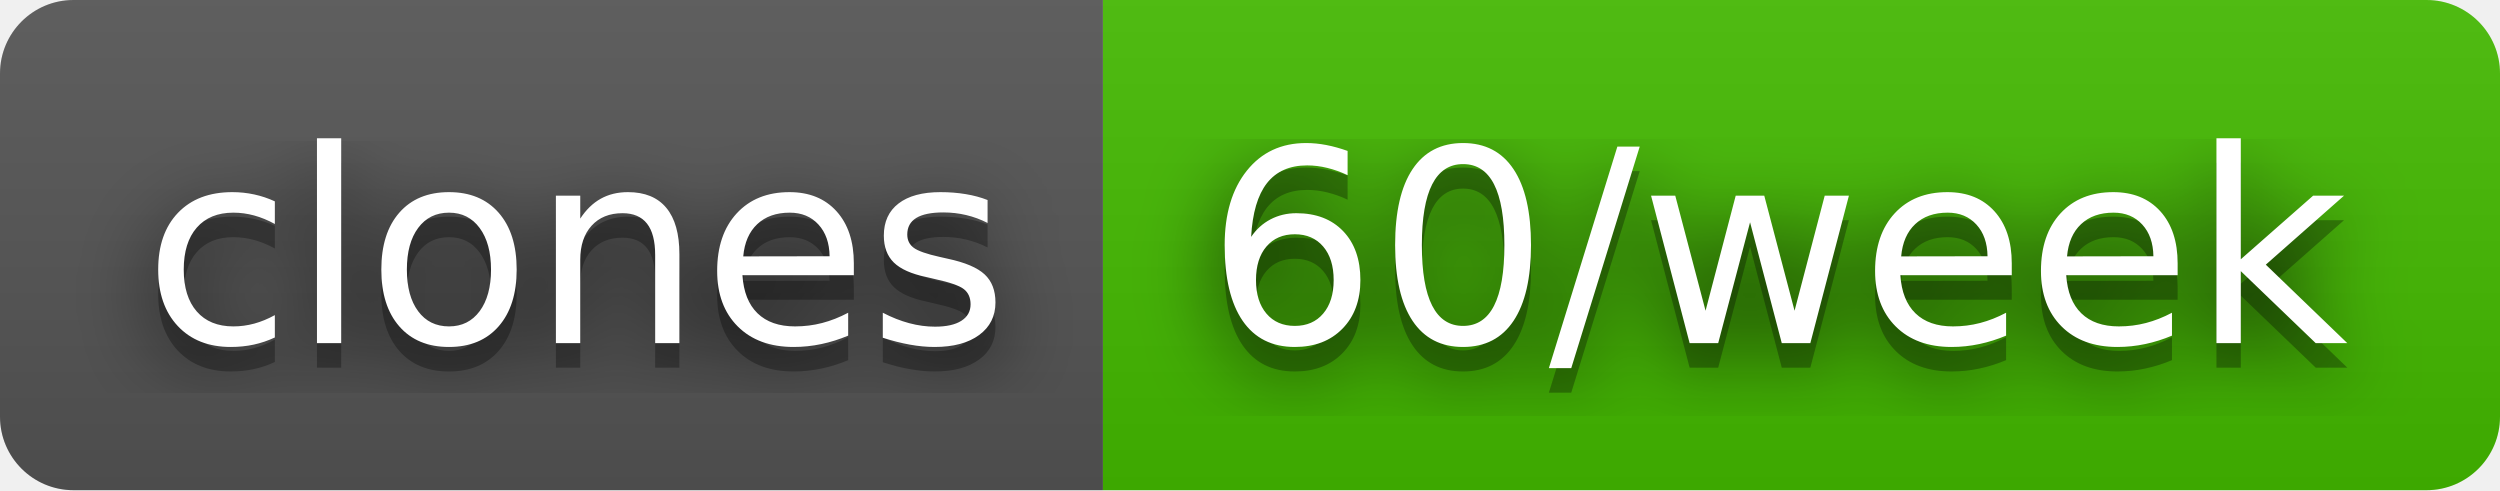
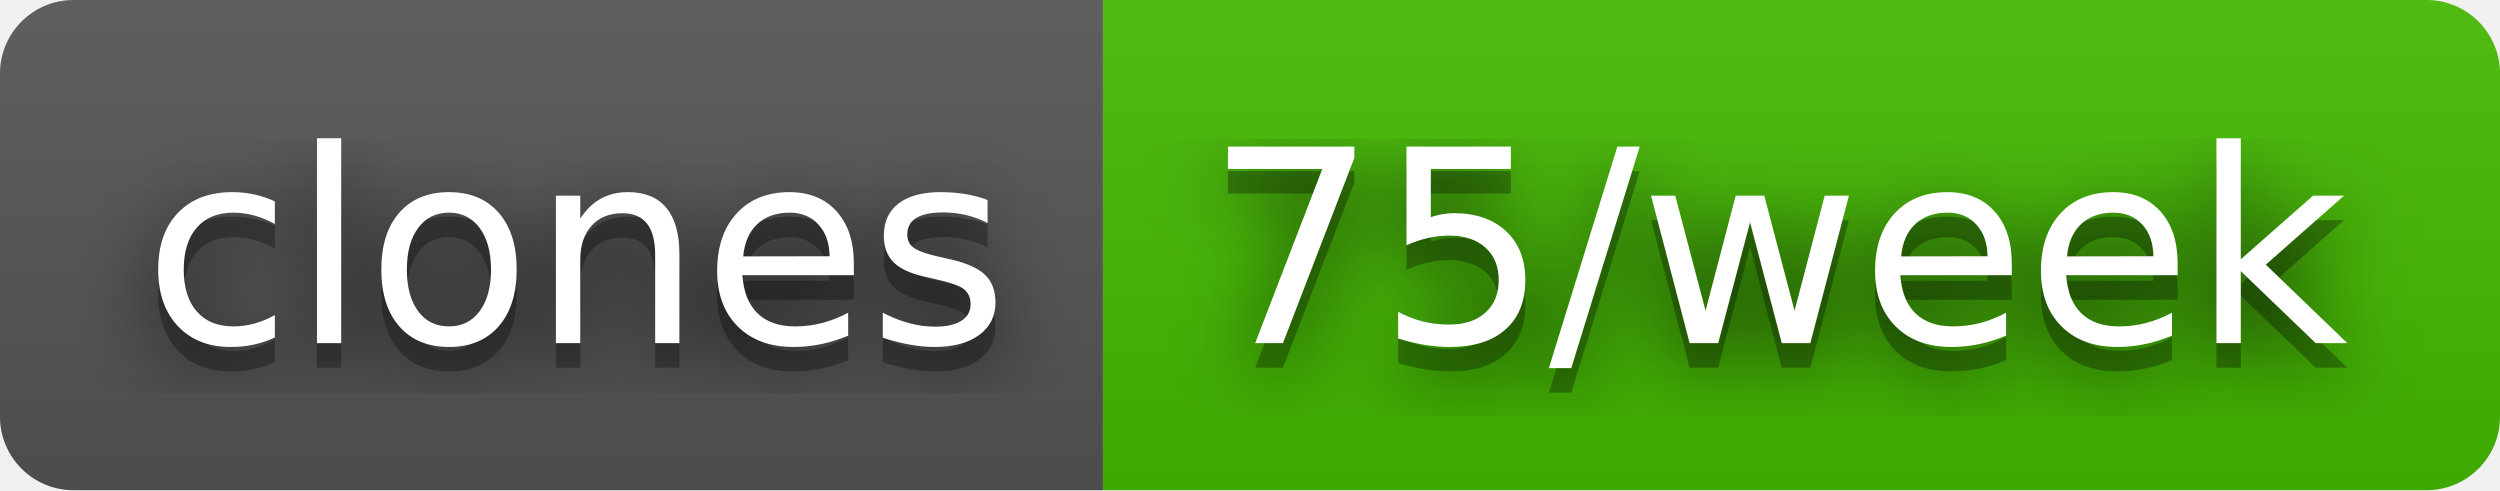
- <svg xmlns="http://www.w3.org/2000/svg" width="102" height="20" role="img" aria-label="clones: 60/week">
+ <svg xmlns="http://www.w3.org/2000/svg" width="102" height="20" role="img" aria-label="clones: 75/week">
  <filter id="blur">
    <feGaussianBlur stdDeviation="16" />
  </filter>
  <linearGradient id="s" x2="0" y2="100%">
    <stop offset="0" stop-color="#bbb" stop-opacity=".1" />
    <stop offset="1" stop-opacity=".1" />
  </linearGradient>
  <clipPath id="r">
    <rect width="102" height="20" rx="3" />
  </clipPath>
  <g clip-path="url(#r)">
    <rect width="45" height="20" fill="#555" />
    <rect x="45" width="57" height="20" fill="#4b0" />
    <rect width="102" height="20" fill="url(#s)" />
  </g>
  <g fill="#fff" text-anchor="middle" font-family="Verdana,Geneva,DejaVu Sans,sans-serif" text-rendering="geometricPrecision" font-size="110">
    <g transform="scale(.1)">
      <g aria-hidden="true" fill="#010101">
        <text x="235" y="150" fill-opacity=".8" filter="url(#blur)" textLength="350">clones</text>
        <text x="235" y="150" fill-opacity=".3" textLength="350">clones</text>
      </g>
      <text x="235" y="140" textLength="350">clones</text>
    </g>
    <g transform="scale(.1)">
      <g aria-hidden="true" fill="#010101">
-         <text x="725" y="150" fill-opacity=".8" filter="url(#blur)" textLength="470">60/week</text>
-         <text x="725" y="150" fill-opacity=".3" textLength="470">60/week</text>
+         <text x="725" y="150" fill-opacity=".8" filter="url(#blur)" textLength="470">75/week</text>
+         <text x="725" y="150" fill-opacity=".3" textLength="470">75/week</text>
      </g>
-       <text x="725" y="140" textLength="470">60/week</text>
+       <text x="725" y="140" textLength="470">75/week</text>
    </g>
  </g>
</svg>
